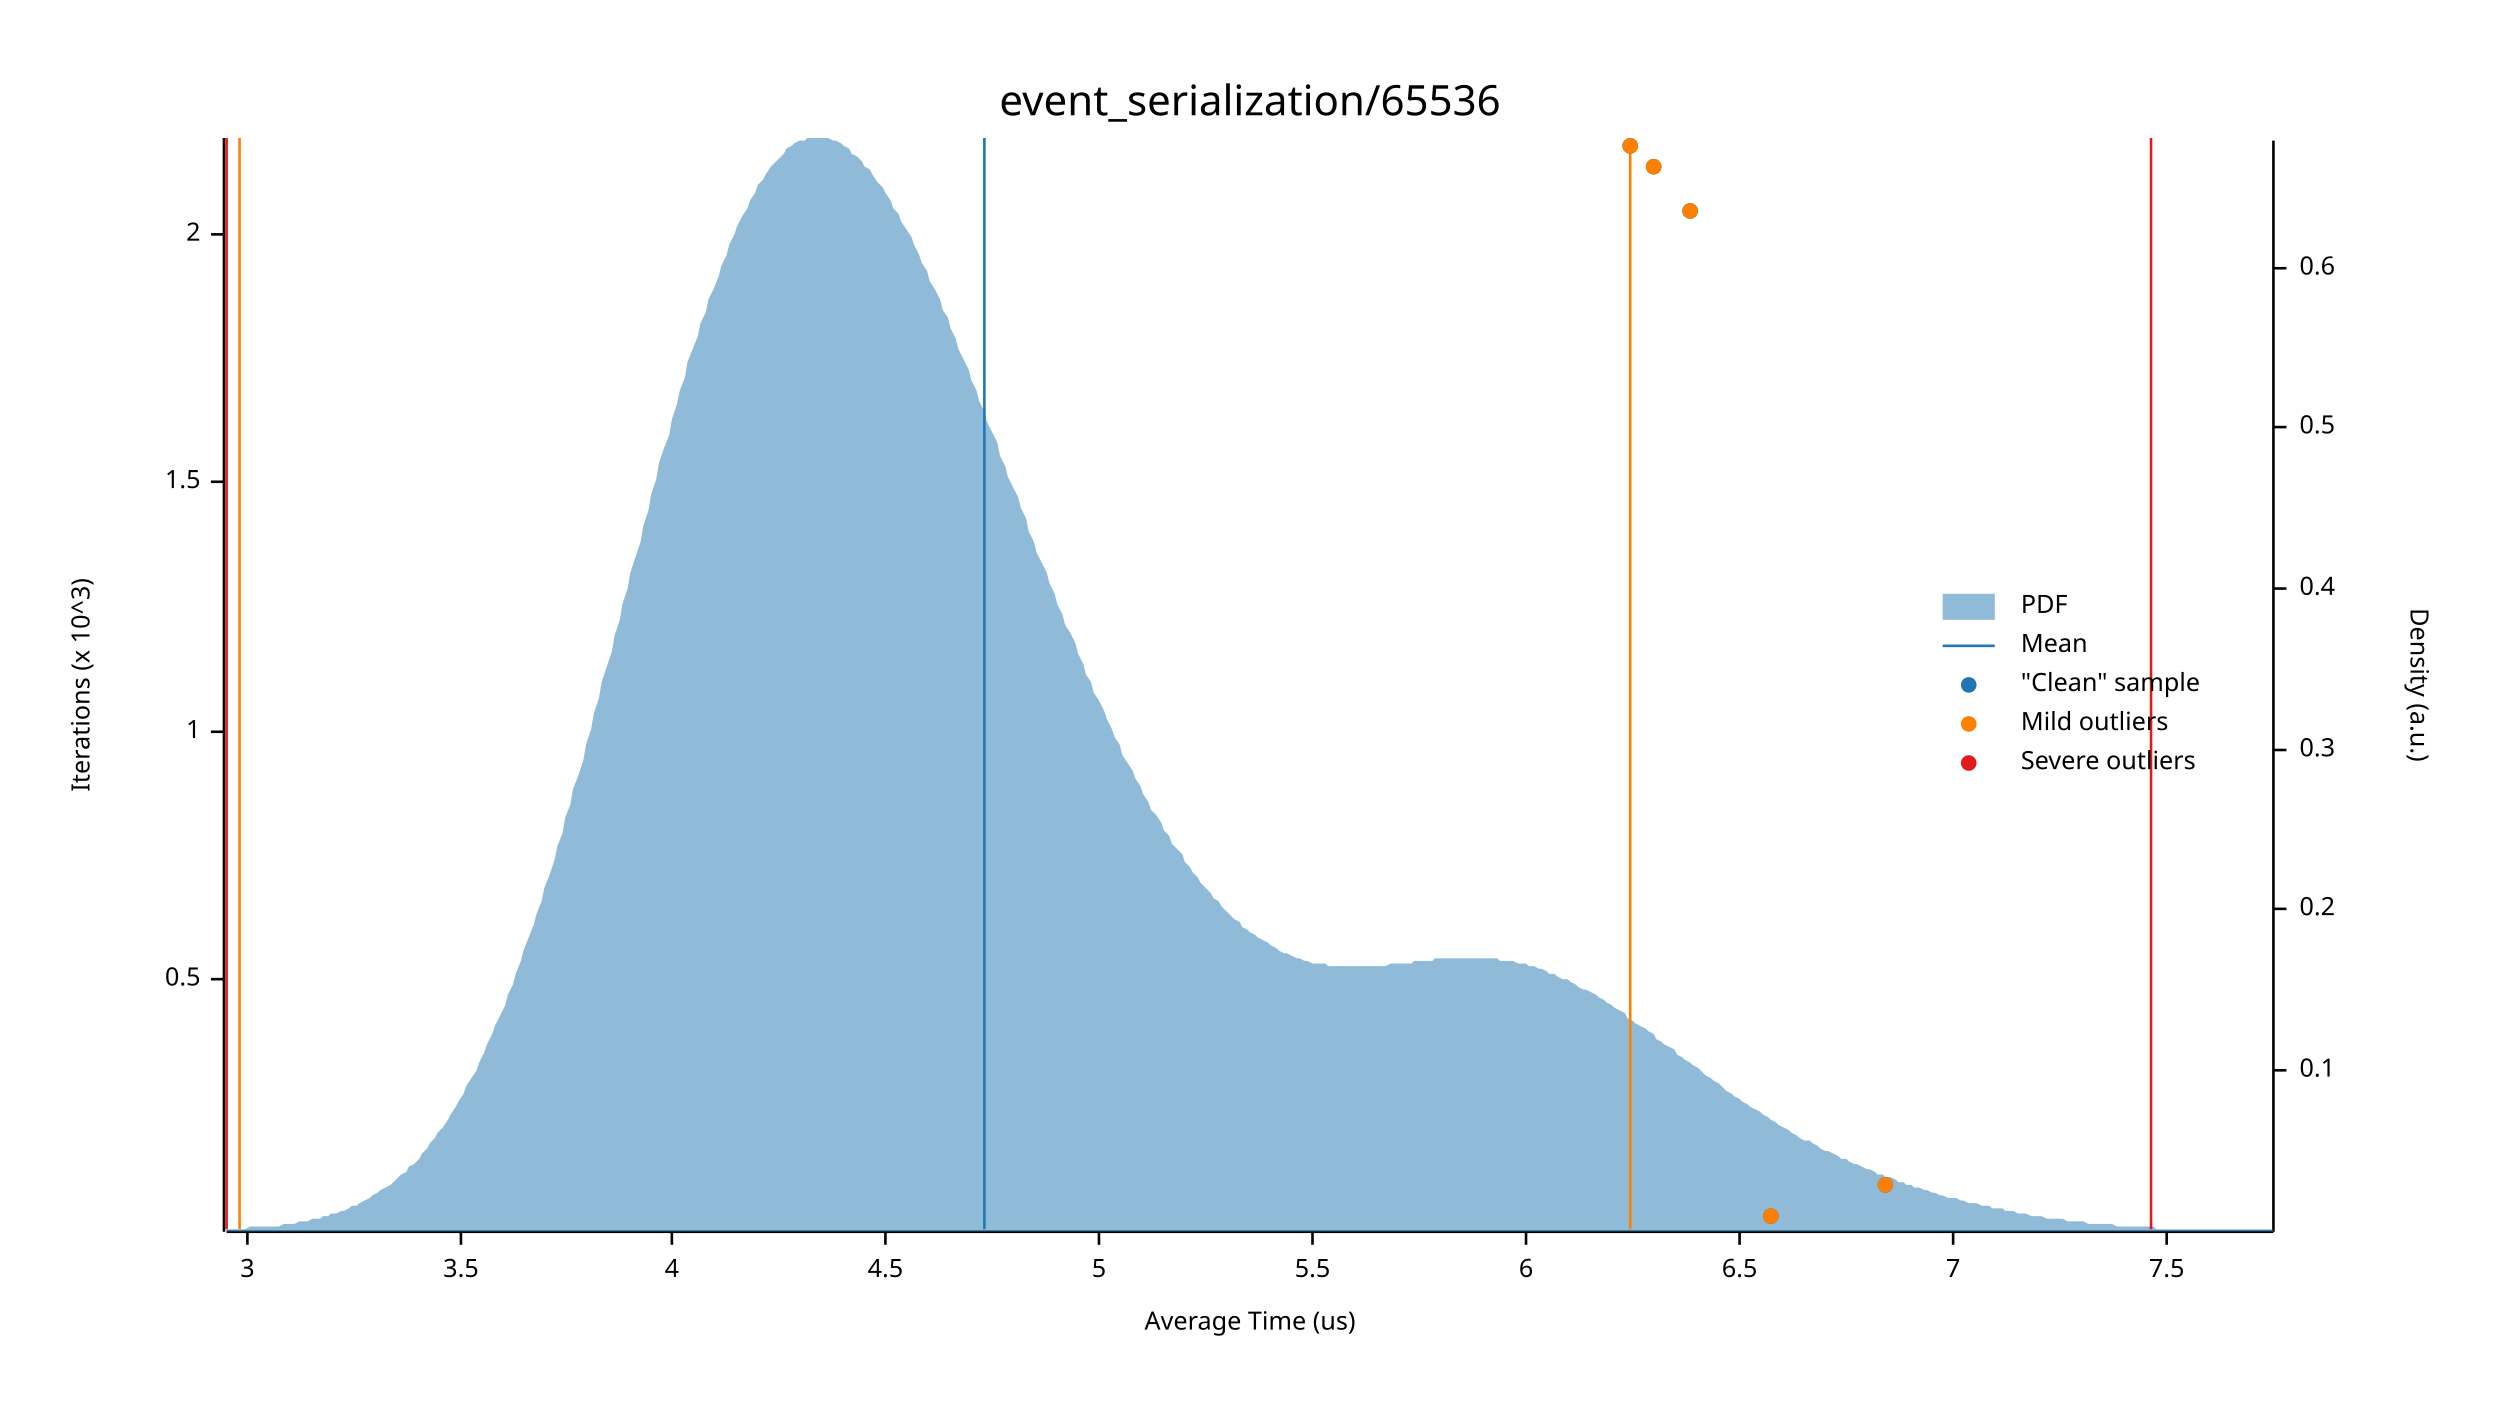
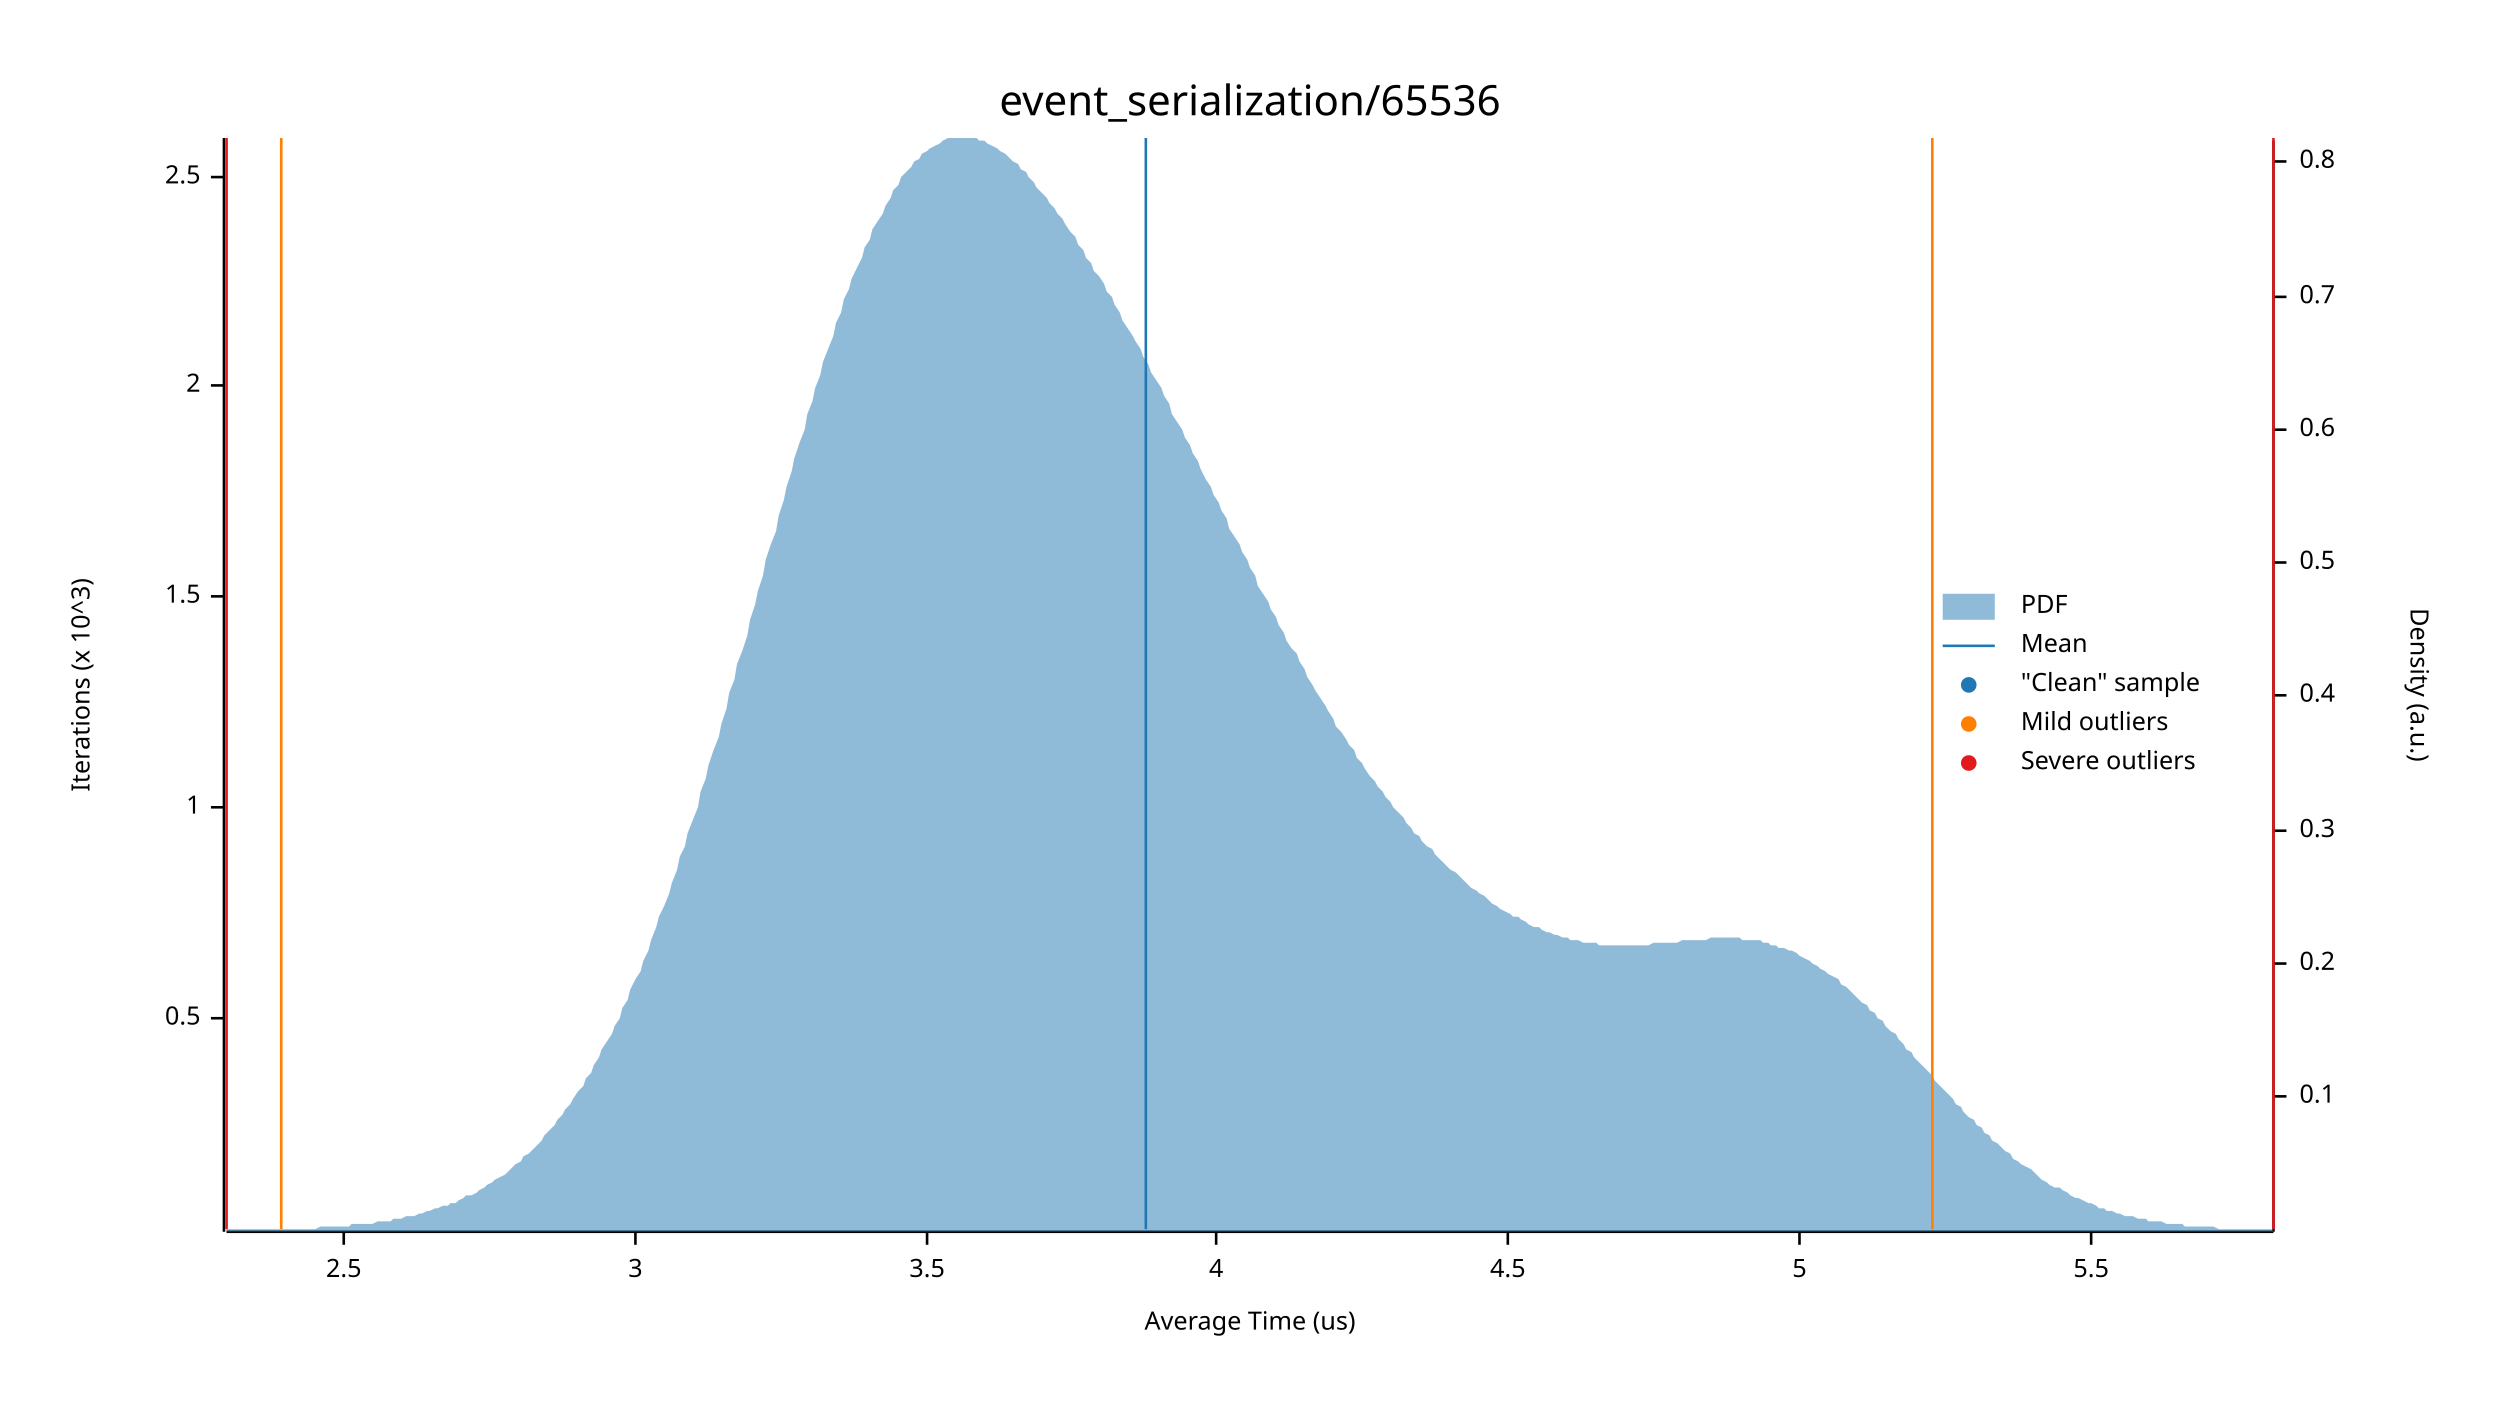
<svg xmlns="http://www.w3.org/2000/svg" width="960" height="540" viewBox="0 0 960 540">
  <text x="480" y="32" dy="0.76em" text-anchor="middle" font-family="sans-serif" font-size="16.129" opacity="1" fill="#000000">
event_serialization/65536
</text>
  <text x="27" y="263" dy="0.76em" text-anchor="middle" font-family="sans-serif" font-size="9.677" opacity="1" fill="#000000" transform="rotate(270, 27, 263)">
Iterations (x 10^3)
</text>
  <text x="480" y="513" dy="-0.5ex" text-anchor="middle" font-family="sans-serif" font-size="9.677" opacity="1" fill="#000000">
Average Time (us)
</text>
  <polyline fill="none" opacity="1" stroke="#000000" stroke-width="1" points="86,53 86,473 " />
-   <text x="77" y="376" dy="0.5ex" text-anchor="end" font-family="sans-serif" font-size="9.677" opacity="1" fill="#000000">
+   <text x="77" y="391" dy="0.5ex" text-anchor="end" font-family="sans-serif" font-size="9.677" opacity="1" fill="#000000">
0.5
</text>
-   <polyline fill="none" opacity="1" stroke="#000000" stroke-width="1" points="81,376 86,376 " />
-   <text x="77" y="281" dy="0.5ex" text-anchor="end" font-family="sans-serif" font-size="9.677" opacity="1" fill="#000000">
+   <polyline fill="none" opacity="1" stroke="#000000" stroke-width="1" points="81,391 86,391 " />
+   <text x="77" y="310" dy="0.5ex" text-anchor="end" font-family="sans-serif" font-size="9.677" opacity="1" fill="#000000">
1
</text>
-   <polyline fill="none" opacity="1" stroke="#000000" stroke-width="1" points="81,281 86,281 " />
-   <text x="77" y="185" dy="0.5ex" text-anchor="end" font-family="sans-serif" font-size="9.677" opacity="1" fill="#000000">
+   <polyline fill="none" opacity="1" stroke="#000000" stroke-width="1" points="81,310 86,310 " />
+   <text x="77" y="229" dy="0.5ex" text-anchor="end" font-family="sans-serif" font-size="9.677" opacity="1" fill="#000000">
1.5
</text>
-   <polyline fill="none" opacity="1" stroke="#000000" stroke-width="1" points="81,185 86,185 " />
-   <text x="77" y="90" dy="0.5ex" text-anchor="end" font-family="sans-serif" font-size="9.677" opacity="1" fill="#000000">
+   <polyline fill="none" opacity="1" stroke="#000000" stroke-width="1" points="81,229 86,229 " />
+   <text x="77" y="148" dy="0.5ex" text-anchor="end" font-family="sans-serif" font-size="9.677" opacity="1" fill="#000000">
2
</text>
-   <polyline fill="none" opacity="1" stroke="#000000" stroke-width="1" points="81,90 86,90 " />
+   <polyline fill="none" opacity="1" stroke="#000000" stroke-width="1" points="81,148 86,148 " />
+   <text x="77" y="68" dy="0.5ex" text-anchor="end" font-family="sans-serif" font-size="9.677" opacity="1" fill="#000000">
+ 2.5
+ </text>
+   <polyline fill="none" opacity="1" stroke="#000000" stroke-width="1" points="81,68 86,68 " />
  <polyline fill="none" opacity="1" stroke="#000000" stroke-width="1" points="87,473 873,473 " />
-   <text x="95" y="483" dy="0.76em" text-anchor="middle" font-family="sans-serif" font-size="9.677" opacity="1" fill="#000000">
+   <text x="132" y="483" dy="0.76em" text-anchor="middle" font-family="sans-serif" font-size="9.677" opacity="1" fill="#000000">
+ 2.5
+ </text>
+   <polyline fill="none" opacity="1" stroke="#000000" stroke-width="1" points="132,473 132,478 " />
+   <text x="244" y="483" dy="0.76em" text-anchor="middle" font-family="sans-serif" font-size="9.677" opacity="1" fill="#000000">
3
</text>
-   <polyline fill="none" opacity="1" stroke="#000000" stroke-width="1" points="95,473 95,478 " />
-   <text x="177" y="483" dy="0.76em" text-anchor="middle" font-family="sans-serif" font-size="9.677" opacity="1" fill="#000000">
+   <polyline fill="none" opacity="1" stroke="#000000" stroke-width="1" points="244,473 244,478 " />
+   <text x="356" y="483" dy="0.76em" text-anchor="middle" font-family="sans-serif" font-size="9.677" opacity="1" fill="#000000">
3.5
</text>
-   <polyline fill="none" opacity="1" stroke="#000000" stroke-width="1" points="177,473 177,478 " />
-   <text x="258" y="483" dy="0.76em" text-anchor="middle" font-family="sans-serif" font-size="9.677" opacity="1" fill="#000000">
+   <polyline fill="none" opacity="1" stroke="#000000" stroke-width="1" points="356,473 356,478 " />
+   <text x="467" y="483" dy="0.76em" text-anchor="middle" font-family="sans-serif" font-size="9.677" opacity="1" fill="#000000">
4
</text>
-   <polyline fill="none" opacity="1" stroke="#000000" stroke-width="1" points="258,473 258,478 " />
-   <text x="340" y="483" dy="0.76em" text-anchor="middle" font-family="sans-serif" font-size="9.677" opacity="1" fill="#000000">
+   <polyline fill="none" opacity="1" stroke="#000000" stroke-width="1" points="467,473 467,478 " />
+   <text x="579" y="483" dy="0.76em" text-anchor="middle" font-family="sans-serif" font-size="9.677" opacity="1" fill="#000000">
4.5
</text>
-   <polyline fill="none" opacity="1" stroke="#000000" stroke-width="1" points="340,473 340,478 " />
-   <text x="422" y="483" dy="0.76em" text-anchor="middle" font-family="sans-serif" font-size="9.677" opacity="1" fill="#000000">
+   <polyline fill="none" opacity="1" stroke="#000000" stroke-width="1" points="579,473 579,478 " />
+   <text x="691" y="483" dy="0.76em" text-anchor="middle" font-family="sans-serif" font-size="9.677" opacity="1" fill="#000000">
5
</text>
-   <polyline fill="none" opacity="1" stroke="#000000" stroke-width="1" points="422,473 422,478 " />
-   <text x="504" y="483" dy="0.76em" text-anchor="middle" font-family="sans-serif" font-size="9.677" opacity="1" fill="#000000">
+   <polyline fill="none" opacity="1" stroke="#000000" stroke-width="1" points="691,473 691,478 " />
+   <text x="803" y="483" dy="0.76em" text-anchor="middle" font-family="sans-serif" font-size="9.677" opacity="1" fill="#000000">
5.5
</text>
-   <polyline fill="none" opacity="1" stroke="#000000" stroke-width="1" points="504,473 504,478 " />
-   <text x="586" y="483" dy="0.76em" text-anchor="middle" font-family="sans-serif" font-size="9.677" opacity="1" fill="#000000">
- 6
- </text>
-   <polyline fill="none" opacity="1" stroke="#000000" stroke-width="1" points="586,473 586,478 " />
-   <text x="668" y="483" dy="0.76em" text-anchor="middle" font-family="sans-serif" font-size="9.677" opacity="1" fill="#000000">
- 6.5
- </text>
-   <polyline fill="none" opacity="1" stroke="#000000" stroke-width="1" points="668,473 668,478 " />
-   <text x="750" y="483" dy="0.76em" text-anchor="middle" font-family="sans-serif" font-size="9.677" opacity="1" fill="#000000">
- 7
- </text>
-   <polyline fill="none" opacity="1" stroke="#000000" stroke-width="1" points="750,473 750,478 " />
-   <text x="832" y="483" dy="0.76em" text-anchor="middle" font-family="sans-serif" font-size="9.677" opacity="1" fill="#000000">
- 7.5
- </text>
-   <polyline fill="none" opacity="1" stroke="#000000" stroke-width="1" points="832,473 832,478 " />
+   <polyline fill="none" opacity="1" stroke="#000000" stroke-width="1" points="803,473 803,478 " />
  <text x="933" y="263" dy="0.76em" text-anchor="middle" font-family="sans-serif" font-size="9.677" opacity="1" fill="#000000" transform="rotate(90, 933, 263)">
Density (a.u.)
</text>
  <polyline fill="none" opacity="1" stroke="#000000" stroke-width="1" points="873,54 873,473 " />
-   <text x="883" y="411" dy="0.5ex" text-anchor="start" font-family="sans-serif" font-size="9.677" opacity="1" fill="#000000">
+   <text x="883" y="421" dy="0.5ex" text-anchor="start" font-family="sans-serif" font-size="9.677" opacity="1" fill="#000000">
0.1
</text>
-   <polyline fill="none" opacity="1" stroke="#000000" stroke-width="1" points="873,411 878,411 " />
-   <text x="883" y="349" dy="0.5ex" text-anchor="start" font-family="sans-serif" font-size="9.677" opacity="1" fill="#000000">
+   <polyline fill="none" opacity="1" stroke="#000000" stroke-width="1" points="873,421 878,421 " />
+   <text x="883" y="370" dy="0.5ex" text-anchor="start" font-family="sans-serif" font-size="9.677" opacity="1" fill="#000000">
0.2
</text>
-   <polyline fill="none" opacity="1" stroke="#000000" stroke-width="1" points="873,349 878,349 " />
-   <text x="883" y="288" dy="0.5ex" text-anchor="start" font-family="sans-serif" font-size="9.677" opacity="1" fill="#000000">
+   <polyline fill="none" opacity="1" stroke="#000000" stroke-width="1" points="873,370 878,370 " />
+   <text x="883" y="319" dy="0.5ex" text-anchor="start" font-family="sans-serif" font-size="9.677" opacity="1" fill="#000000">
0.3
</text>
-   <polyline fill="none" opacity="1" stroke="#000000" stroke-width="1" points="873,288 878,288 " />
-   <text x="883" y="226" dy="0.5ex" text-anchor="start" font-family="sans-serif" font-size="9.677" opacity="1" fill="#000000">
+   <polyline fill="none" opacity="1" stroke="#000000" stroke-width="1" points="873,319 878,319 " />
+   <text x="883" y="267" dy="0.5ex" text-anchor="start" font-family="sans-serif" font-size="9.677" opacity="1" fill="#000000">
0.4
</text>
-   <polyline fill="none" opacity="1" stroke="#000000" stroke-width="1" points="873,226 878,226 " />
-   <text x="883" y="164" dy="0.5ex" text-anchor="start" font-family="sans-serif" font-size="9.677" opacity="1" fill="#000000">
+   <polyline fill="none" opacity="1" stroke="#000000" stroke-width="1" points="873,267 878,267 " />
+   <text x="883" y="216" dy="0.5ex" text-anchor="start" font-family="sans-serif" font-size="9.677" opacity="1" fill="#000000">
0.5
</text>
-   <polyline fill="none" opacity="1" stroke="#000000" stroke-width="1" points="873,164 878,164 " />
-   <text x="883" y="103" dy="0.5ex" text-anchor="start" font-family="sans-serif" font-size="9.677" opacity="1" fill="#000000">
+   <polyline fill="none" opacity="1" stroke="#000000" stroke-width="1" points="873,216 878,216 " />
+   <text x="883" y="165" dy="0.5ex" text-anchor="start" font-family="sans-serif" font-size="9.677" opacity="1" fill="#000000">
0.6
</text>
-   <polyline fill="none" opacity="1" stroke="#000000" stroke-width="1" points="873,103 878,103 " />
-   <polygon opacity="0.5" fill="#1F78B4" points="87,472 88,472 90,472 91,472 93,472 94,472 96,471 98,471 99,471 101,471 102,471 104,471 105,471 107,471 109,470 110,470 112,470 113,470 115,469 116,469 118,469 120,468 121,468 123,468 124,467 126,467 127,466 129,466 131,465 132,465 134,464 135,463 137,463 138,462 140,461 142,460 143,459 145,458 146,457 148,456 150,455 151,454 153,452 154,451 156,450 157,448 159,447 161,445 162,443 164,441 165,439 167,437 168,435 170,433 172,430 173,428 175,425 176,423 178,420 179,417 181,414 183,411 184,408 186,404 187,401 189,397 190,394 192,390 194,386 195,382 197,378 198,374 200,369 201,365 203,360 205,355 206,351 208,346 209,341 211,336 213,330 214,325 216,320 217,314 219,309 220,303 222,298 224,292 225,286 227,280 228,274 230,268 231,262 233,256 235,250 236,244 238,238 239,232 241,226 242,220 244,214 246,208 247,202 249,196 250,190 252,184 253,178 255,172 257,167 258,161 260,155 261,150 263,145 264,139 266,134 268,129 269,124 271,120 272,115 274,111 276,106 277,102 279,98 280,94 282,90 283,87 285,83 287,80 288,77 290,74 291,71 293,69 294,67 296,64 298,62 299,61 301,59 302,57 304,56 305,55 307,54 309,54 310,53 312,53 313,53 315,53 316,53 318,53 320,54 321,54 323,55 324,56 326,57 327,59 329,60 331,62 332,64 334,65 335,67 337,70 339,72 340,74 342,77 343,80 345,82 346,85 348,88 350,91 351,94 353,98 354,101 356,104 357,108 359,111 361,115 362,119 364,122 365,126 367,130 368,134 370,138 372,142 373,146 375,150 376,154 378,158 379,162 381,166 383,170 384,175 386,179 387,183 389,187 391,191 392,195 394,199 395,204 397,208 398,212 400,216 402,220 403,224 405,228 406,232 408,236 409,240 411,243 413,247 414,251 416,255 417,259 419,262 420,266 422,269 424,273 425,276 427,280 428,283 430,286 431,290 433,293 435,296 436,299 438,302 439,305 441,308 442,311 444,313 446,316 447,319 449,321 450,324 452,326 454,328 455,331 457,333 458,335 460,337 461,339 463,341 465,343 466,345 468,346 469,348 471,350 472,351 474,353 476,354 477,356 479,357 480,358 482,359 483,360 485,361 487,362 488,363 490,364 491,365 493,366 494,366 496,367 498,368 499,368 501,369 502,369 504,370 505,370 507,370 509,370 510,371 512,371 513,371 515,371 517,371 518,371 520,371 521,371 523,371 524,371 526,371 528,371 529,371 531,371 532,371 534,370 535,370 537,370 539,370 540,370 542,370 543,369 545,369 546,369 548,369 550,369 551,368 553,368 554,368 556,368 557,368 559,368 561,368 562,368 564,368 565,368 567,368 568,368 570,368 572,368 573,368 575,368 576,369 578,369 580,369 581,369 583,370 584,370 586,370 587,371 589,371 591,372 592,372 594,373 595,374 597,374 598,375 600,376 602,376 603,377 605,378 606,379 608,380 609,380 611,381 613,382 614,383 616,384 617,385 619,386 620,387 622,388 624,389 625,391 627,392 628,393 630,394 632,395 633,396 635,397 636,399 638,400 639,401 641,402 643,403 644,405 646,406 647,407 649,408 650,409 652,410 654,412 655,413 657,414 658,415 660,416 661,417 663,419 665,420 666,421 668,422 669,423 671,424 672,425 674,426 676,427 677,428 679,429 680,430 682,431 683,432 685,433 687,434 688,435 690,436 691,437 693,438 695,438 696,439 698,440 699,441 701,442 702,442 704,443 706,444 707,445 709,445 710,446 712,447 713,447 715,448 717,449 718,449 720,450 721,451 723,451 724,452 726,452 728,453 729,454 731,454 732,455 734,455 735,456 737,456 739,457 740,457 742,458 743,458 745,459 746,459 748,460 750,460 751,460 753,461 754,461 756,462 758,462 759,462 761,463 762,463 764,463 765,464 767,464 769,464 770,465 772,465 773,465 775,466 776,466 778,466 780,467 781,467 783,467 784,467 786,468 787,468 789,468 791,468 792,468 794,469 795,469 797,469 798,469 800,469 802,470 803,470 805,470 806,470 808,470 809,470 811,470 813,471 814,471 816,471 817,471 819,471 821,471 822,471 824,471 825,471 827,471 828,472 830,472 832,472 833,472 835,472 836,472 838,472 839,472 841,472 843,472 844,472 846,472 847,472 849,472 850,472 852,472 854,472 855,472 857,472 858,472 860,472 861,472 863,472 865,472 866,472 868,472 869,472 871,472 873,472 873,473 87,473 " />
-   <polyline fill="none" opacity="1" stroke="#1F78B4" stroke-width="1" points="378,472 378,53 " />
-   <polyline fill="none" opacity="1" stroke="#FF7F00" stroke-width="1" points="92,472 92,53 " />
-   <polyline fill="none" opacity="1" stroke="#FF7F00" stroke-width="1" points="626,472 626,53 " />
+   <polyline fill="none" opacity="1" stroke="#000000" stroke-width="1" points="873,165 878,165 " />
+   <text x="883" y="114" dy="0.5ex" text-anchor="start" font-family="sans-serif" font-size="9.677" opacity="1" fill="#000000">
+ 0.7
+ </text>
+   <polyline fill="none" opacity="1" stroke="#000000" stroke-width="1" points="873,114 878,114 " />
+   <text x="883" y="62" dy="0.5ex" text-anchor="start" font-family="sans-serif" font-size="9.677" opacity="1" fill="#000000">
+ 0.8
+ </text>
+   <polyline fill="none" opacity="1" stroke="#000000" stroke-width="1" points="873,62 878,62 " />
+   <polygon opacity="0.5" fill="#1F78B4" points="87,472 88,472 90,472 91,472 93,472 94,472 96,472 98,472 99,472 101,472 102,472 104,472 105,472 107,472 109,472 110,472 112,472 113,472 115,472 116,472 118,472 120,472 121,472 123,471 124,471 126,471 127,471 129,471 131,471 132,471 134,471 135,470 137,470 138,470 140,470 142,470 143,470 145,469 146,469 148,469 150,469 151,468 153,468 154,468 156,467 157,467 159,467 161,466 162,466 164,465 165,465 167,464 168,464 170,463 172,463 173,462 175,462 176,461 178,460 179,459 181,459 183,458 184,457 186,456 187,455 189,454 190,453 192,452 194,451 195,450 197,448 198,447 200,446 201,444 203,443 205,441 206,440 208,438 209,436 211,434 213,432 214,430 216,428 217,426 219,424 220,422 222,419 224,417 225,414 227,412 228,409 230,406 231,403 233,400 235,397 236,394 238,391 239,387 241,384 242,380 244,376 246,373 247,369 249,365 250,361 252,356 253,352 255,348 257,343 258,339 260,334 261,329 263,325 264,320 266,315 268,310 269,304 271,299 272,294 274,288 276,283 277,278 279,272 280,266 282,261 283,255 285,250 287,244 288,238 290,232 291,227 293,221 294,215 296,209 298,204 299,198 301,192 302,187 304,181 305,176 307,170 309,165 310,159 312,154 313,149 315,144 316,139 318,134 320,129 321,124 323,120 324,115 326,111 327,107 329,103 331,99 332,95 334,92 335,88 337,85 339,82 340,79 342,76 343,73 345,71 346,68 348,66 350,64 351,62 353,61 354,59 356,58 357,57 359,56 361,55 362,54 364,53 365,53 367,53 368,53 370,53 372,53 373,53 375,53 376,54 378,54 379,55 381,56 383,57 384,58 386,59 387,60 389,62 391,63 392,65 394,66 395,68 397,70 398,72 400,74 402,76 403,78 405,80 406,82 408,84 409,86 411,89 413,91 414,94 416,96 417,99 419,101 420,104 422,106 424,109 425,112 427,114 428,117 430,120 431,123 433,126 435,129 436,131 438,134 439,137 441,140 442,143 444,146 446,149 447,152 449,155 450,159 452,162 454,165 455,168 457,171 458,174 460,177 461,180 463,184 465,187 466,190 468,193 469,196 471,199 472,203 474,206 476,209 477,212 479,215 480,218 482,221 483,225 485,228 487,231 488,234 490,237 491,240 493,243 494,246 496,249 498,251 499,254 501,257 502,260 504,263 505,265 507,268 509,271 510,273 512,276 513,279 515,281 517,284 518,286 520,288 521,291 523,293 524,295 526,298 528,300 529,302 531,304 532,306 534,308 535,310 537,312 539,314 540,316 542,318 543,320 545,321 546,323 548,325 550,326 551,328 553,330 554,331 556,333 557,334 559,335 561,337 562,338 564,340 565,341 567,342 568,343 570,344 572,346 573,347 575,348 576,349 578,350 580,351 581,352 583,352 584,353 586,354 587,355 589,356 591,356 592,357 594,358 595,358 597,359 598,359 600,360 602,360 603,361 605,361 606,361 608,362 609,362 611,362 613,362 614,363 616,363 617,363 619,363 620,363 622,363 624,363 625,363 627,363 628,363 630,363 632,363 633,363 635,362 636,362 638,362 639,362 641,362 643,362 644,362 646,361 647,361 649,361 650,361 652,361 654,361 655,361 657,360 658,360 660,360 661,360 663,360 665,360 666,360 668,360 669,361 671,361 672,361 674,361 676,361 677,362 679,362 680,363 682,363 683,364 685,364 687,365 688,365 690,366 691,367 693,368 695,369 696,370 698,371 699,372 701,373 702,374 704,375 706,376 707,378 709,379 710,380 712,382 713,383 715,385 717,386 718,388 720,389 721,391 723,392 724,394 726,396 728,397 729,399 731,401 732,403 734,404 735,406 737,408 739,410 740,411 742,413 743,415 745,417 746,418 748,420 750,422 751,424 753,425 754,427 756,429 758,430 759,432 761,433 762,435 764,436 765,438 767,439 769,441 770,442 772,443 773,445 775,446 776,447 778,448 780,449 781,450 783,452 784,453 786,454 787,455 789,456 791,456 792,457 794,458 795,459 797,460 798,460 800,461 802,462 803,462 805,463 806,464 808,464 809,465 811,465 813,466 814,466 816,467 817,467 819,467 821,468 822,468 824,468 825,469 827,469 828,469 830,469 832,470 833,470 835,470 836,470 838,470 839,471 841,471 843,471 844,471 846,471 847,471 849,471 850,471 852,472 854,472 855,472 857,472 858,472 860,472 861,472 863,472 865,472 866,472 868,472 869,472 871,472 873,472 873,473 87,473 " />
+   <polyline fill="none" opacity="1" stroke="#1F78B4" stroke-width="1" points="440,472 440,53 " />
+   <polyline fill="none" opacity="1" stroke="#FF7F00" stroke-width="1" points="108,472 108,53 " />
+   <polyline fill="none" opacity="1" stroke="#FF7F00" stroke-width="1" points="742,472 742,53 " />
  <polyline fill="none" opacity="1" stroke="#E31A1C" stroke-width="1" points="87,472 87,53 " />
-   <polyline fill="none" opacity="1" stroke="#E31A1C" stroke-width="1" points="826,472 826,53 " />
-   <circle cx="680" cy="467" r="3" opacity="1" fill="#1F78B4" stroke="none" stroke-width="1" />
-   <circle cx="724" cy="455" r="3" opacity="1" fill="#1F78B4" stroke="none" stroke-width="1" />
-   <circle cx="649" cy="81" r="3" opacity="1" fill="#1F78B4" stroke="none" stroke-width="1" />
-   <circle cx="635" cy="64" r="3" opacity="1" fill="#1F78B4" stroke="none" stroke-width="1" />
-   <circle cx="626" cy="56" r="3" opacity="1" fill="#1F78B4" stroke="none" stroke-width="1" />
-   <circle cx="680" cy="467" r="3" opacity="1" fill="#FF7F00" stroke="none" stroke-width="1" />
-   <circle cx="724" cy="455" r="3" opacity="1" fill="#FF7F00" stroke="none" stroke-width="1" />
-   <circle cx="649" cy="81" r="3" opacity="1" fill="#FF7F00" stroke="none" stroke-width="1" />
-   <circle cx="635" cy="64" r="3" opacity="1" fill="#FF7F00" stroke="none" stroke-width="1" />
-   <circle cx="626" cy="56" r="3" opacity="1" fill="#FF7F00" stroke="none" stroke-width="1" />
+   <polyline fill="none" opacity="1" stroke="#E31A1C" stroke-width="1" points="873,472 873,53 " />
  <text x="776" y="228" dy="0.76em" text-anchor="start" font-family="sans-serif" font-size="9.677" opacity="1" fill="#000000">
PDF
</text>
  <text x="776" y="243" dy="0.76em" text-anchor="start" font-family="sans-serif" font-size="9.677" opacity="1" fill="#000000">
Mean
</text>
  <text x="776" y="258" dy="0.76em" text-anchor="start" font-family="sans-serif" font-size="9.677" opacity="1" fill="#000000">
"Clean" sample
</text>
  <text x="776" y="273" dy="0.76em" text-anchor="start" font-family="sans-serif" font-size="9.677" opacity="1" fill="#000000">
Mild outliers
</text>
  <text x="776" y="288" dy="0.76em" text-anchor="start" font-family="sans-serif" font-size="9.677" opacity="1" fill="#000000">
Severe outliers
</text>
  <rect x="746" y="228" width="20" height="10" opacity="0.5" fill="#1F78B4" stroke="none" />
  <polyline fill="none" opacity="1" stroke="#1F78B4" stroke-width="1" points="746,248 766,248 " />
  <circle cx="756" cy="263" r="3" opacity="1" fill="#1F78B4" stroke="none" stroke-width="1" />
  <circle cx="756" cy="278" r="3" opacity="1" fill="#FF7F00" stroke="none" stroke-width="1" />
  <circle cx="756" cy="293" r="3" opacity="1" fill="#E31A1C" stroke="none" stroke-width="1" />
</svg>
